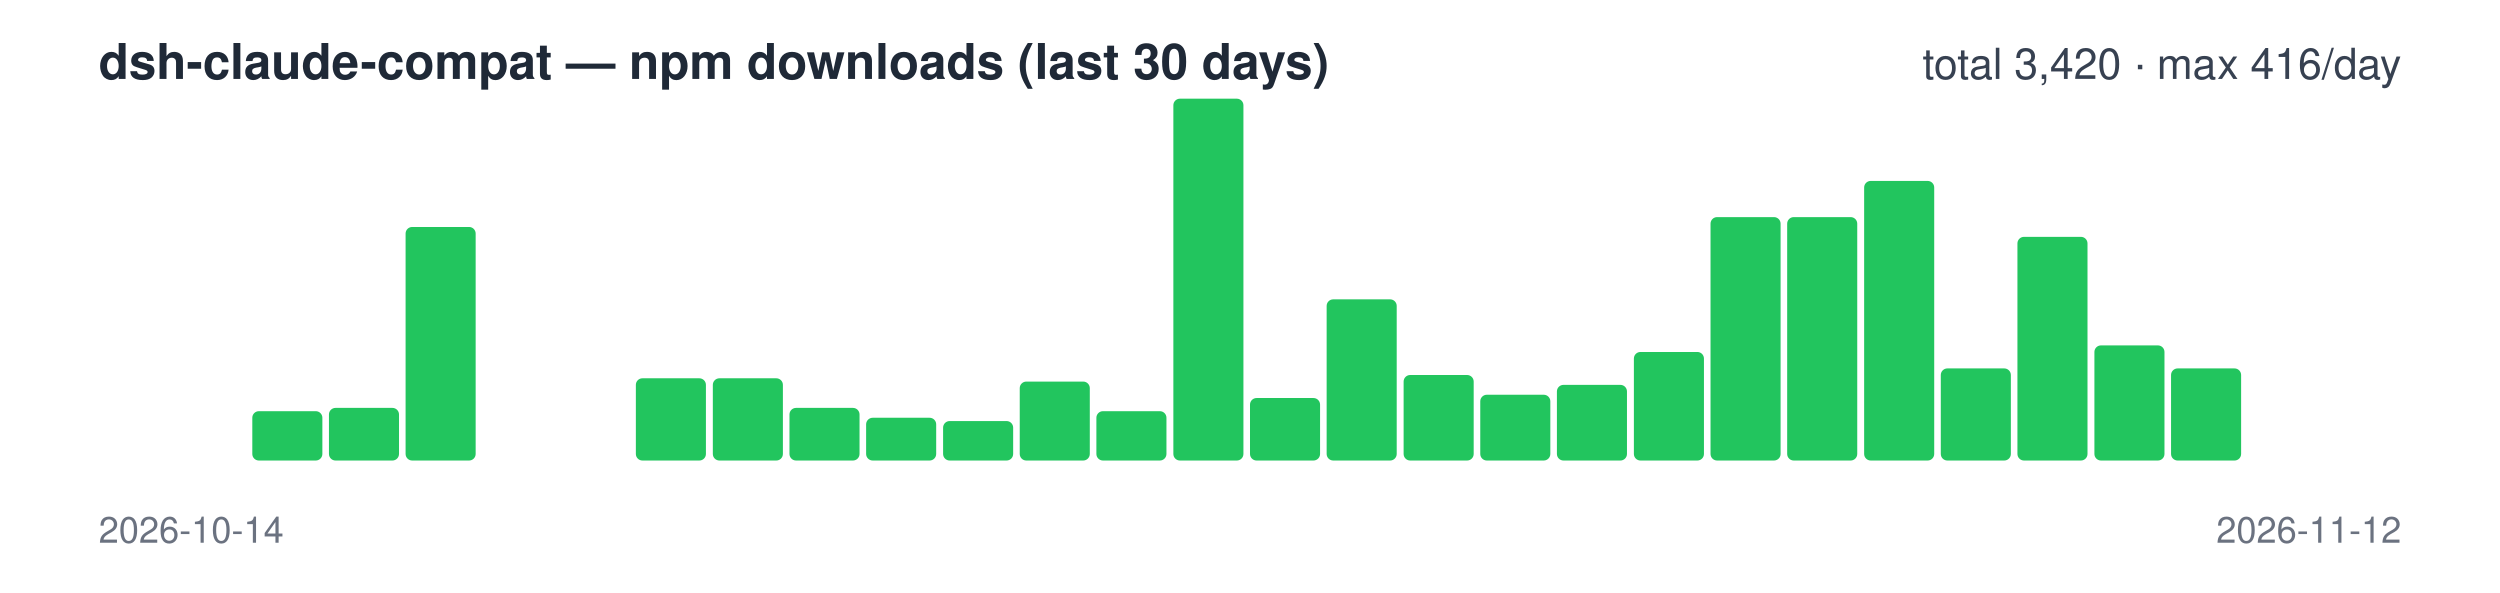
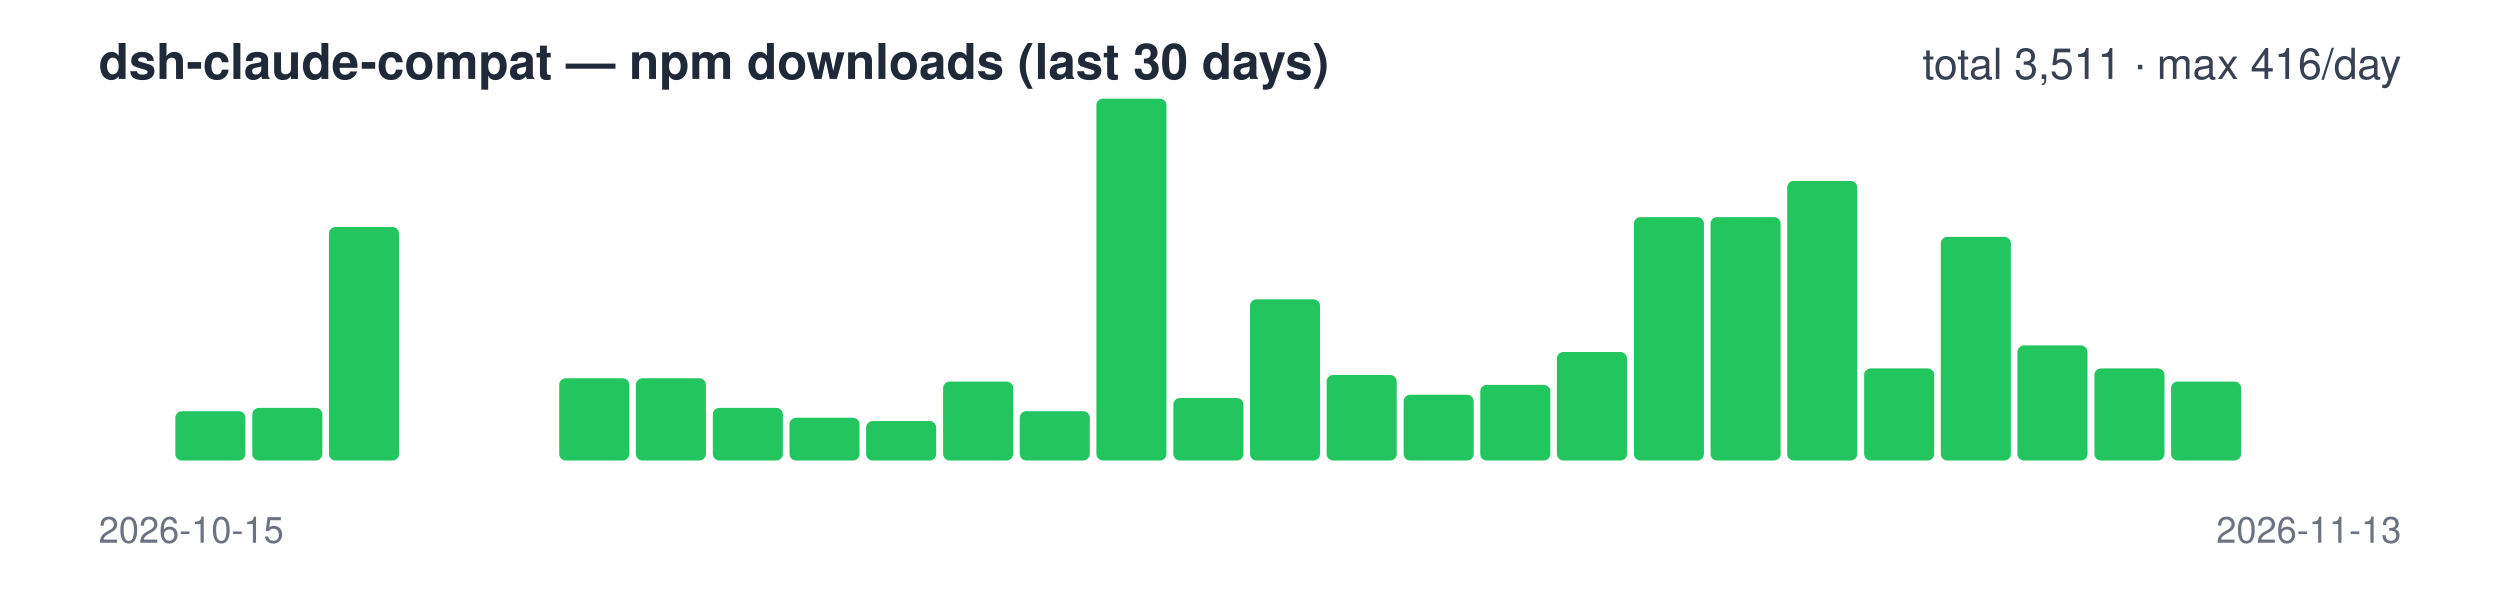
<svg xmlns="http://www.w3.org/2000/svg" width="760" height="180" viewBox="0 0 760 180" font-family="-apple-system,Segoe UI,Helvetica,Arial,sans-serif">
  <text x="30" y="24" font-size="15" font-weight="600" fill="#1f2937">dsh-claude-compat — npm downloads (last 30 days)</text>
-   <text x="730" y="24" font-size="13" text-anchor="end" fill="#374151">total 3,420 · max 416/day</text>
+   <text x="730" y="24" font-size="13" text-anchor="end" fill="#374151">total 3,511 · max 416/day</text>
  <rect x="30.0" y="140" width="21.3" height="0" rx="2" fill="#22c55e" />
-   <rect x="53.3" y="140" width="21.3" height="0" rx="2" fill="#22c55e" />
-   <rect x="76.7" y="125" width="21.3" height="15" rx="2" fill="#22c55e" />
-   <rect x="100.0" y="124" width="21.3" height="16" rx="2" fill="#22c55e" />
-   <rect x="123.3" y="69" width="21.3" height="71" rx="2" fill="#22c55e" />
+   <rect x="53.3" y="125" width="21.3" height="15" rx="2" fill="#22c55e" />
+   <rect x="76.7" y="124" width="21.3" height="16" rx="2" fill="#22c55e" />
+   <rect x="100.0" y="69" width="21.3" height="71" rx="2" fill="#22c55e" />
+   <rect x="123.3" y="140" width="21.3" height="0" rx="2" fill="#22c55e" />
  <rect x="146.7" y="140" width="21.3" height="0" rx="2" fill="#22c55e" />
-   <rect x="170.0" y="140" width="21.3" height="0" rx="2" fill="#22c55e" />
+   <rect x="170.0" y="115" width="21.3" height="25" rx="2" fill="#22c55e" />
  <rect x="193.3" y="115" width="21.3" height="25" rx="2" fill="#22c55e" />
-   <rect x="216.7" y="115" width="21.3" height="25" rx="2" fill="#22c55e" />
-   <rect x="240.0" y="124" width="21.3" height="16" rx="2" fill="#22c55e" />
-   <rect x="263.3" y="127" width="21.3" height="13" rx="2" fill="#22c55e" />
-   <rect x="286.7" y="128" width="21.3" height="12" rx="2" fill="#22c55e" />
-   <rect x="310.0" y="116" width="21.3" height="24" rx="2" fill="#22c55e" />
-   <rect x="333.3" y="125" width="21.3" height="15" rx="2" fill="#22c55e" />
-   <rect x="356.7" y="30" width="21.3" height="110" rx="2" fill="#22c55e" />
-   <rect x="380.0" y="121" width="21.3" height="19" rx="2" fill="#22c55e" />
-   <rect x="403.3" y="91" width="21.3" height="49" rx="2" fill="#22c55e" />
-   <rect x="426.7" y="114" width="21.3" height="26" rx="2" fill="#22c55e" />
-   <rect x="450.0" y="120" width="21.3" height="20" rx="2" fill="#22c55e" />
-   <rect x="473.3" y="117" width="21.3" height="23" rx="2" fill="#22c55e" />
-   <rect x="496.7" y="107" width="21.3" height="33" rx="2" fill="#22c55e" />
+   <rect x="216.7" y="124" width="21.3" height="16" rx="2" fill="#22c55e" />
+   <rect x="240.0" y="127" width="21.3" height="13" rx="2" fill="#22c55e" />
+   <rect x="263.3" y="128" width="21.3" height="12" rx="2" fill="#22c55e" />
+   <rect x="286.7" y="116" width="21.3" height="24" rx="2" fill="#22c55e" />
+   <rect x="310.0" y="125" width="21.3" height="15" rx="2" fill="#22c55e" />
+   <rect x="333.3" y="30" width="21.3" height="110" rx="2" fill="#22c55e" />
+   <rect x="356.7" y="121" width="21.3" height="19" rx="2" fill="#22c55e" />
+   <rect x="380.0" y="91" width="21.3" height="49" rx="2" fill="#22c55e" />
+   <rect x="403.3" y="114" width="21.3" height="26" rx="2" fill="#22c55e" />
+   <rect x="426.7" y="120" width="21.3" height="20" rx="2" fill="#22c55e" />
+   <rect x="450.0" y="117" width="21.3" height="23" rx="2" fill="#22c55e" />
+   <rect x="473.3" y="107" width="21.3" height="33" rx="2" fill="#22c55e" />
+   <rect x="496.7" y="66" width="21.3" height="74" rx="2" fill="#22c55e" />
  <rect x="520.0" y="66" width="21.3" height="74" rx="2" fill="#22c55e" />
-   <rect x="543.3" y="66" width="21.3" height="74" rx="2" fill="#22c55e" />
-   <rect x="566.7" y="55" width="21.3" height="85" rx="2" fill="#22c55e" />
-   <rect x="590.0" y="112" width="21.3" height="28" rx="2" fill="#22c55e" />
-   <rect x="613.3" y="72" width="21.3" height="68" rx="2" fill="#22c55e" />
-   <rect x="636.7" y="105" width="21.3" height="35" rx="2" fill="#22c55e" />
-   <rect x="660.0" y="112" width="21.3" height="28" rx="2" fill="#22c55e" />
+   <rect x="543.3" y="55" width="21.3" height="85" rx="2" fill="#22c55e" />
+   <rect x="566.7" y="112" width="21.3" height="28" rx="2" fill="#22c55e" />
+   <rect x="590.0" y="72" width="21.3" height="68" rx="2" fill="#22c55e" />
+   <rect x="613.3" y="105" width="21.3" height="35" rx="2" fill="#22c55e" />
+   <rect x="636.7" y="112" width="21.3" height="28" rx="2" fill="#22c55e" />
+   <rect x="660.0" y="116" width="21.3" height="24" rx="2" fill="#22c55e" />
  <rect x="683.3" y="140" width="21.3" height="0" rx="2" fill="#22c55e" />
  <rect x="706.7" y="140" width="21.3" height="0" rx="2" fill="#22c55e" />
-   <text x="30" y="165" font-size="11" fill="#6b7280">2026-10-14</text>
-   <text x="730" y="165" font-size="11" text-anchor="end" fill="#6b7280">2026-11-12</text>
+   <text x="30" y="165" font-size="11" fill="#6b7280">2026-10-15</text>
+   <text x="730" y="165" font-size="11" text-anchor="end" fill="#6b7280">2026-11-13</text>
</svg>
